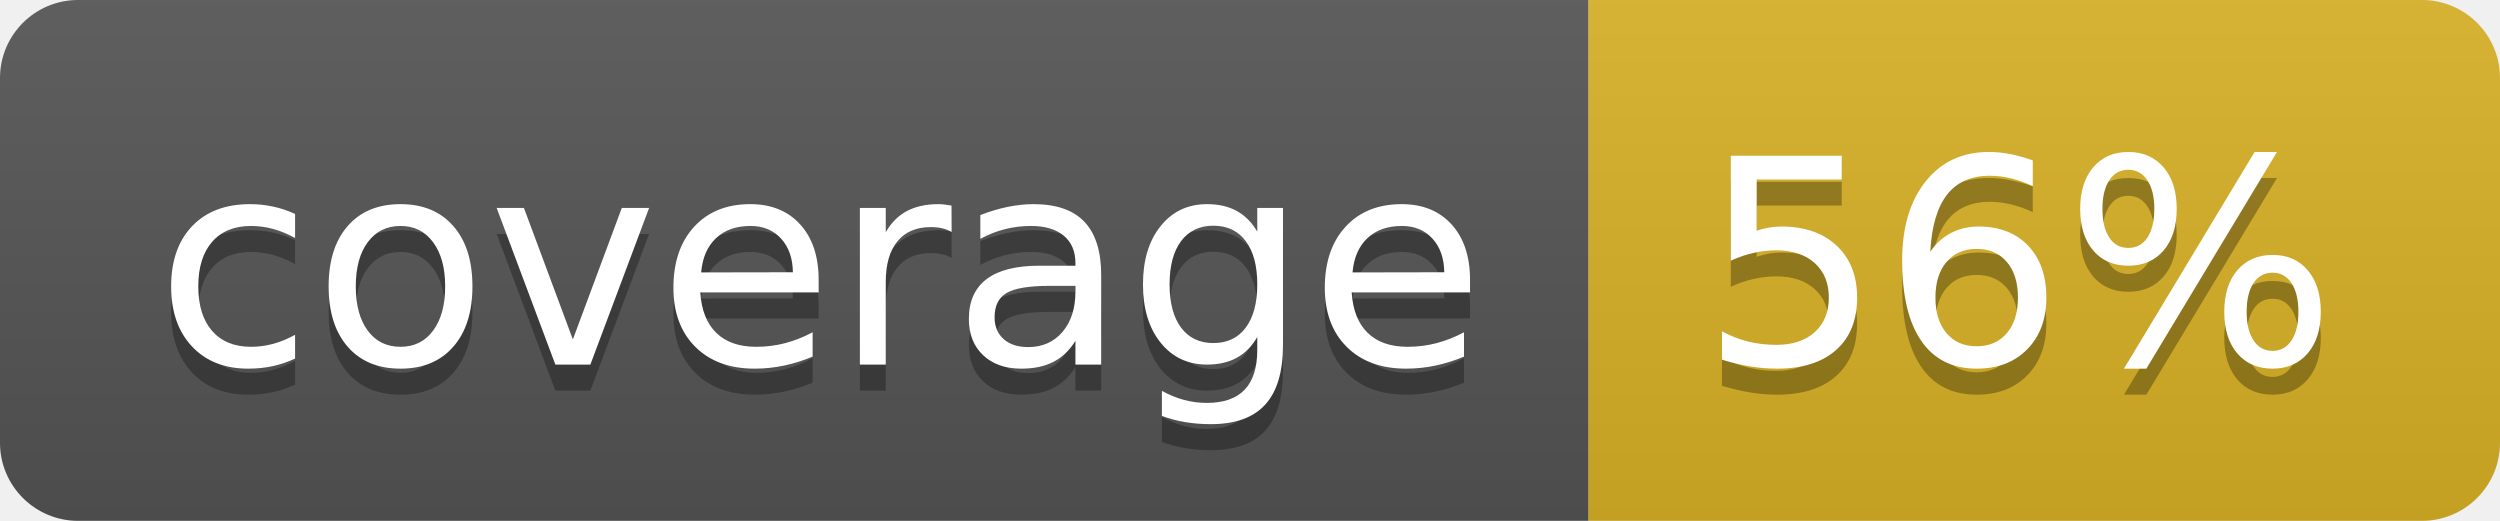
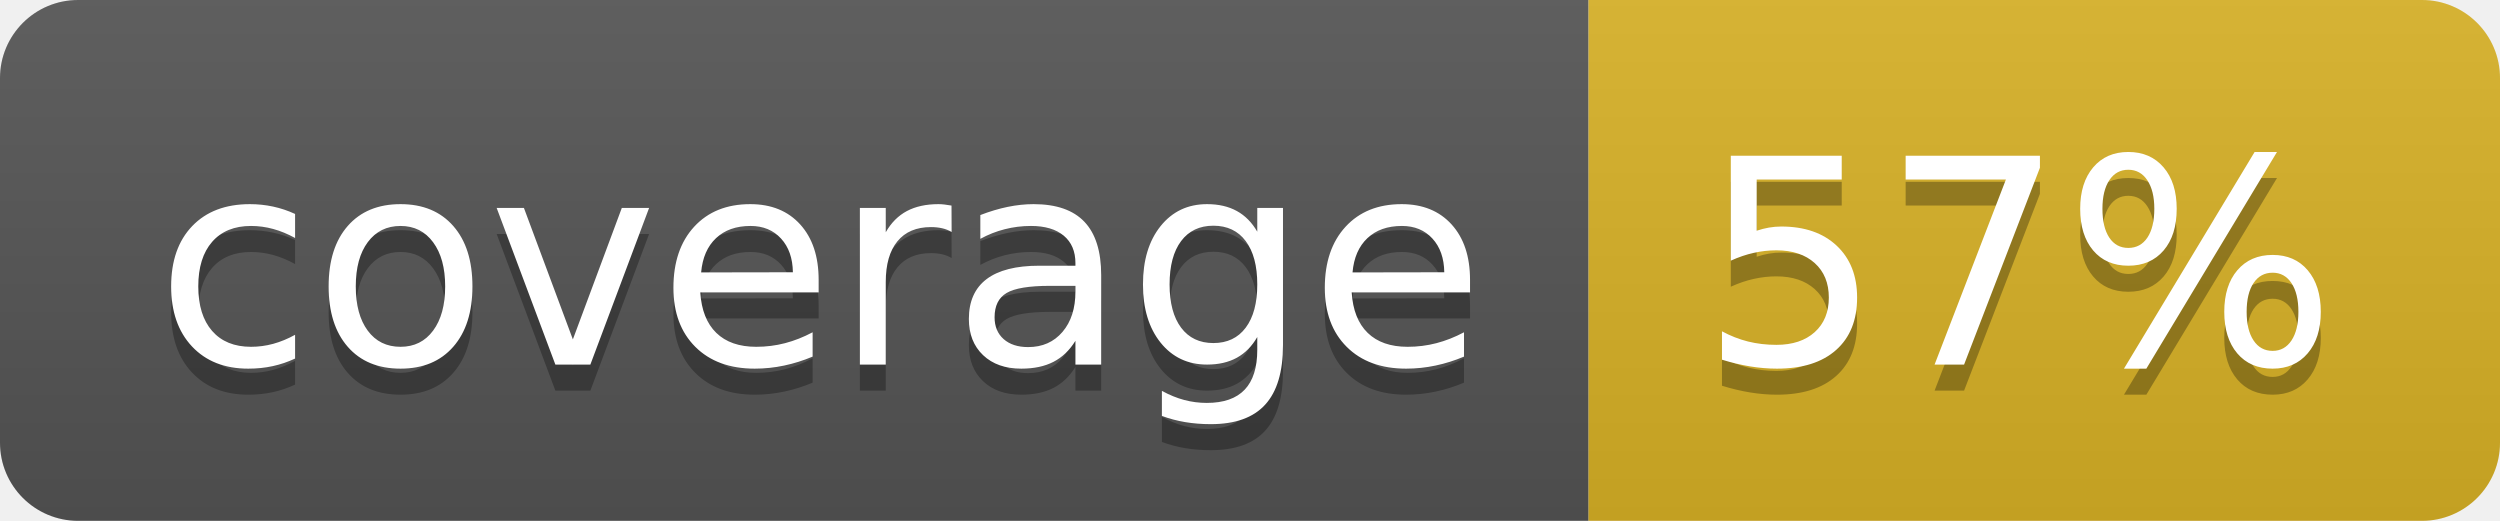
<svg xmlns="http://www.w3.org/2000/svg" width="96" height="20">
  <linearGradient id="b" x2="0" y2="100%">
    <stop offset="0" stop-color="#bbb" stop-opacity=".1" />
    <stop offset="1" stop-opacity=".1" />
  </linearGradient>
  <clipPath id="a">
    <rect width="96" height="20" rx="3" fill="#fff" />
  </clipPath>
  <g clip-path="url(#a)">
    <path fill="#555" d="M0 0h61v20H0z" />
    <path fill="#D9B226" d="M61 0h35v20H61z" />
    <path fill="url(#b)" d="M0 0h96v20H0z" />
  </g>
  <g fill="#fff" text-anchor="middle" font-family="DejaVu Sans,Verdana,Geneva,sans-serif" font-size="110">
    <text x="315" y="150" fill="#010101" fill-opacity=".3" transform="scale(.1)" textLength="510">coverage</text>
    <text x="315" y="140" transform="scale(.1)" textLength="510">coverage</text>
-     <text x="775" y="150" fill="#010101" fill-opacity=".3" transform="scale(.1)" textLength="250">56%</text>
-     <text x="775" y="140" transform="scale(.1)" textLength="250">56%</text>
+     <text x="775" y="150" fill="#010101" fill-opacity=".3" transform="scale(.1)" textLength="250">57%</text>
+     <text x="775" y="140" transform="scale(.1)" textLength="250">57%</text>
  </g>
</svg>
